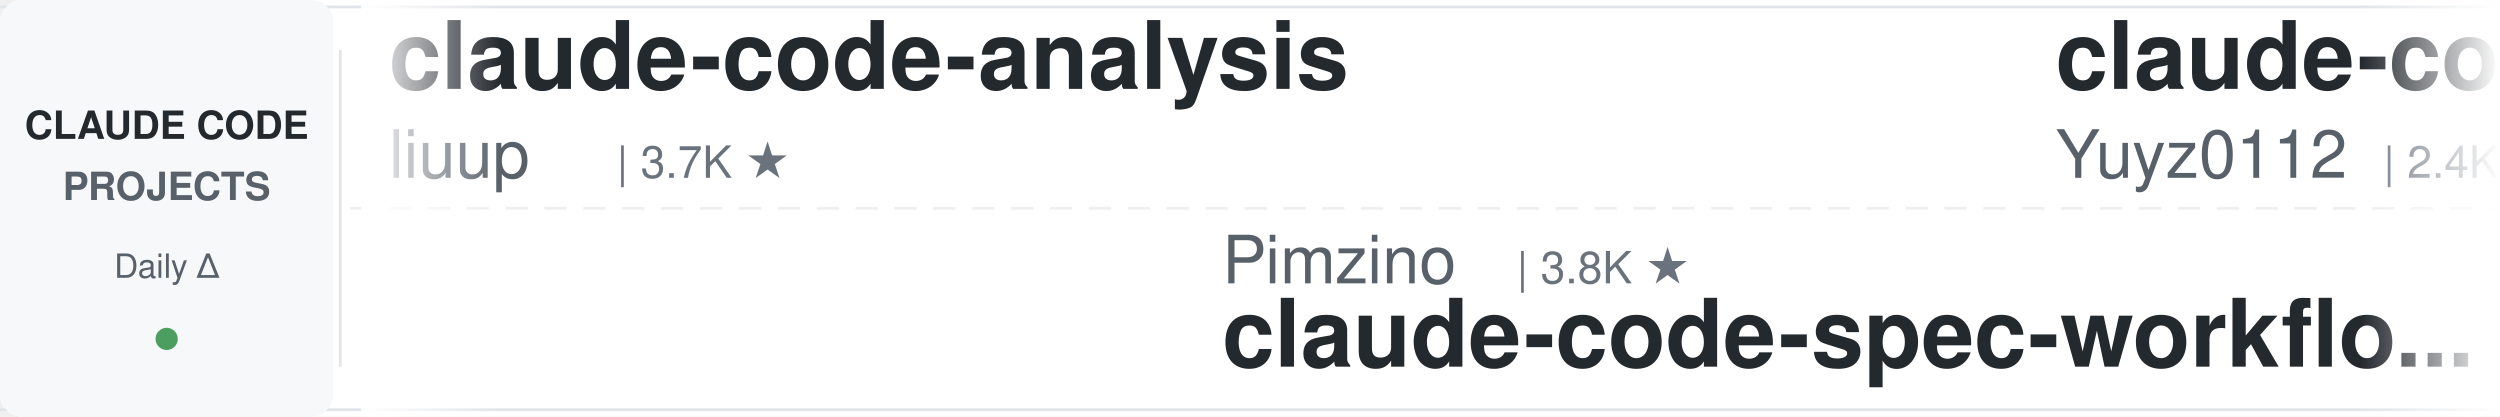
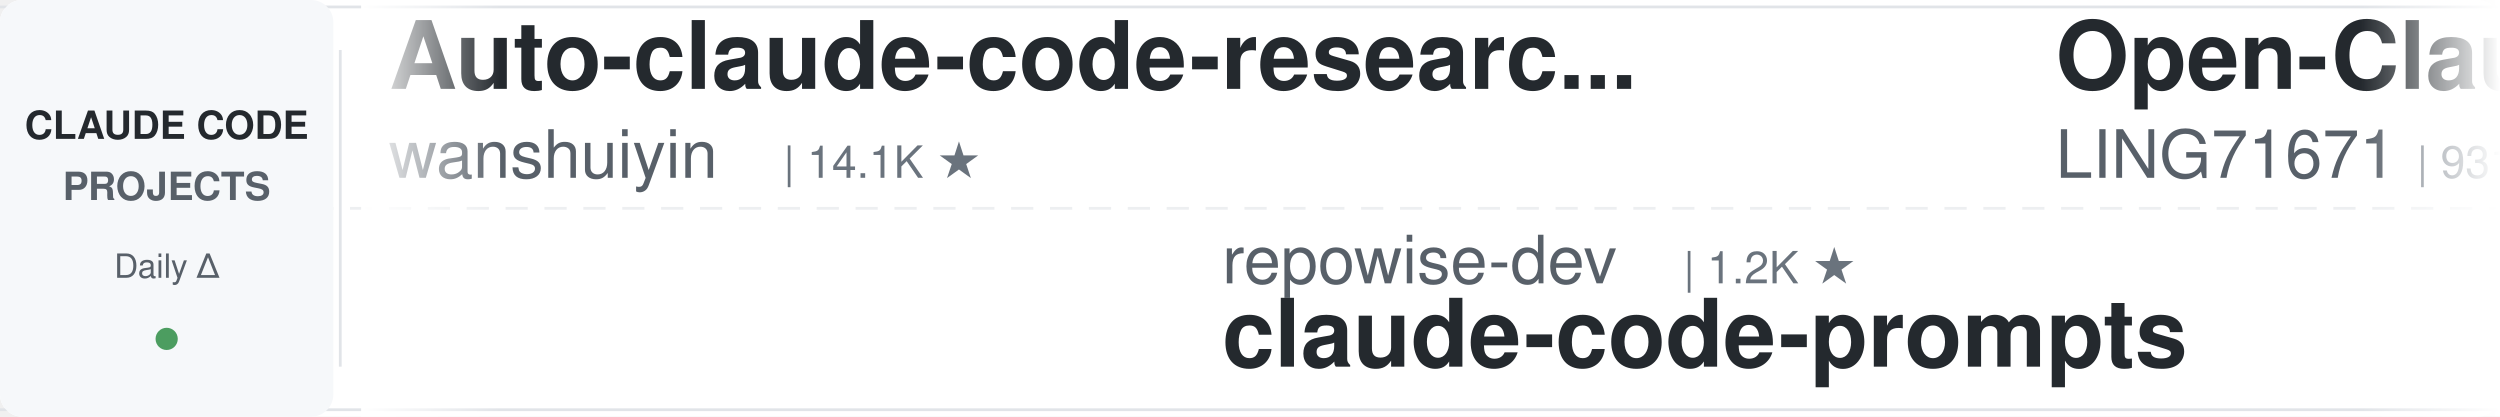
<svg xmlns="http://www.w3.org/2000/svg" width="900" height="150">
  <defs>
    <linearGradient id="leftFade" x1="0%" y1="0%" x2="100%" y2="0%">
      <stop offset="0%" style="stop-color:#ffffff;stop-opacity:1" />
      <stop offset="100%" style="stop-color:#ffffff;stop-opacity:0" />
    </linearGradient>
    <linearGradient id="rightFade" x1="0%" y1="0%" x2="100%" y2="0%">
      <stop offset="0%" style="stop-color:#ffffff;stop-opacity:0" />
      <stop offset="100%" style="stop-color:#ffffff;stop-opacity:1" />
    </linearGradient>
  </defs>
  <rect width="900" height="150" fill="#ffffff" rx="8" />
  <rect x="0" y="2" width="900" height="1" fill="#e1e4e8" />
  <rect x="0" y="147" width="900" height="1" fill="#e1e4e8" />
  <line x1="0" y1="75" x2="900" y2="75" stroke="#e1e4e8" stroke-width="1" stroke-dasharray="8 6" opacity="0.6" />
  <rect x="0" y="0" width="120" height="150" fill="#f6f8fa" rx="8" />
  <text x="60" y="50" font-family="-apple-system, BlinkMacSystemFont, 'Segoe UI', Helvetica, Arial, sans-serif" font-size="14" font-weight="600" fill="#24292e" text-anchor="middle">CLAUDE CODE</text>
  <text x="60" y="72" font-family="-apple-system, BlinkMacSystemFont, 'Segoe UI', Helvetica, Arial, sans-serif" font-size="14" font-weight="600" fill="#586069" text-anchor="middle">PROJECTS</text>
  <text x="60" y="100" font-family="-apple-system, BlinkMacSystemFont, 'Segoe UI', Helvetica, Arial, sans-serif" font-size="12" font-weight="500" fill="#586069" text-anchor="middle">Daily Δ</text>
  <circle cx="60" cy="122" r="4" fill="#22863a" opacity="0.8" />
  <rect x="122" y="18" width="1" height="114" fill="#e1e4e8" />
  <clipPath id="tickerClip">
    <rect x="130" y="0" width="770" height="150" />
  </clipPath>
  <g clip-path="url(#tickerClip)">
    <g id="tickerItems">
      <animateTransform attributeName="transform" attributeType="XML" type="translate" from="0 0" to="-3000 0" dur="54s" repeatCount="indefinite" />
      <g transform="translate(0, 0)">
-         <text x="140" y="32" font-family="-apple-system, BlinkMacSystemFont, 'Segoe UI', Helvetica, Arial, sans-serif" font-size="34" font-weight="600" fill="#24292e">claude-code-analysis</text>
-         <text x="140" y="64" font-family="-apple-system, BlinkMacSystemFont, 'Segoe UI', Helvetica, Arial, sans-serif" font-size="24" font-weight="400" fill="#586069">liuup</text>
-         <text x="222" y="64" font-family="-apple-system, BlinkMacSystemFont, 'Segoe UI', Helvetica, Arial, sans-serif" font-size="16" font-weight="500" fill="#6a737d">| 3.7K ★</text>
+         <text x="140" y="32" font-family="-apple-system, BlinkMacSystemFont, 'Segoe UI', Helvetica, Arial, sans-serif" font-size="34" font-weight="600" fill="#24292e">Auto-claude-code-researc...</text>
+         <text x="140" y="64" font-family="-apple-system, BlinkMacSystemFont, 'Segoe UI', Helvetica, Arial, sans-serif" font-size="24" font-weight="400" fill="#586069">wanshuiyin</text>
+         <text x="282" y="64" font-family="-apple-system, BlinkMacSystemFont, 'Segoe UI', Helvetica, Arial, sans-serif" font-size="16" font-weight="500" fill="#6a737d">| 14.1K ★</text>
      </g>
      <g transform="translate(300, 0)">
-         <text x="140" y="102" font-family="-apple-system, BlinkMacSystemFont, 'Segoe UI', Helvetica, Arial, sans-serif" font-size="24" font-weight="400" fill="#586069">Pimzino</text>
-         <text x="246" y="102" font-family="-apple-system, BlinkMacSystemFont, 'Segoe UI', Helvetica, Arial, sans-serif" font-size="16" font-weight="500" fill="#6a737d">| 3.8K ★</text>
-         <text x="140" y="132" font-family="-apple-system, BlinkMacSystemFont, 'Segoe UI', Helvetica, Arial, sans-serif" font-size="34" font-weight="600" fill="#24292e">claude-code-spec-workflo...</text>
+         <text x="140" y="102" font-family="-apple-system, BlinkMacSystemFont, 'Segoe UI', Helvetica, Arial, sans-serif" font-size="24" font-weight="400" fill="#586069">repowise-dev</text>
+         <text x="306" y="102" font-family="-apple-system, BlinkMacSystemFont, 'Segoe UI', Helvetica, Arial, sans-serif" font-size="16" font-weight="500" fill="#6a737d">| 1.2K ★</text>
+         <text x="140" y="132" font-family="-apple-system, BlinkMacSystemFont, 'Segoe UI', Helvetica, Arial, sans-serif" font-size="34" font-weight="600" fill="#24292e">claude-code-prompts</text>
      </g>
      <g transform="translate(600, 0)">
-         <text x="140" y="32" font-family="-apple-system, BlinkMacSystemFont, 'Segoe UI', Helvetica, Arial, sans-serif" font-size="34" font-weight="600" fill="#24292e">claude-code-reverse</text>
-         <text x="140" y="64" font-family="-apple-system, BlinkMacSystemFont, 'Segoe UI', Helvetica, Arial, sans-serif" font-size="24" font-weight="400" fill="#586069">Yuyz0112</text>
-         <text x="258" y="64" font-family="-apple-system, BlinkMacSystemFont, 'Segoe UI', Helvetica, Arial, sans-serif" font-size="16" font-weight="500" fill="#6a737d">| 2.4K ★</text>
+         <text x="140" y="32" font-family="-apple-system, BlinkMacSystemFont, 'Segoe UI', Helvetica, Arial, sans-serif" font-size="34" font-weight="600" fill="#24292e">Open-ClaudeCode</text>
+         <text x="140" y="64" font-family="-apple-system, BlinkMacSystemFont, 'Segoe UI', Helvetica, Arial, sans-serif" font-size="24" font-weight="400" fill="#586069">LING71671</text>
+         <text x="270" y="64" font-family="-apple-system, BlinkMacSystemFont, 'Segoe UI', Helvetica, Arial, sans-serif" font-size="16" font-weight="500" fill="#6a737d">| 931 ★</text>
      </g>
      <g transform="translate(900, 0)">
-         <text x="140" y="102" font-family="-apple-system, BlinkMacSystemFont, 'Segoe UI', Helvetica, Arial, sans-serif" font-size="24" font-weight="400" fill="#586069">musistudio</text>
-         <text x="282" y="102" font-family="-apple-system, BlinkMacSystemFont, 'Segoe UI', Helvetica, Arial, sans-serif" font-size="16" font-weight="500" fill="#6a737d">| 36.3K ★</text>
-         <text x="140" y="132" font-family="-apple-system, BlinkMacSystemFont, 'Segoe UI', Helvetica, Arial, sans-serif" font-size="34" font-weight="600" fill="#24292e">claude-code-router</text>
+         <text x="140" y="102" font-family="-apple-system, BlinkMacSystemFont, 'Segoe UI', Helvetica, Arial, sans-serif" font-size="24" font-weight="400" fill="#586069">Alishahryar1</text>
+         <text x="306" y="102" font-family="-apple-system, BlinkMacSystemFont, 'Segoe UI', Helvetica, Arial, sans-serif" font-size="16" font-weight="500" fill="#6a737d">| 43.2K ★</text>
+         <text x="140" y="132" font-family="-apple-system, BlinkMacSystemFont, 'Segoe UI', Helvetica, Arial, sans-serif" font-size="34" font-weight="600" fill="#24292e">free-claude-code</text>
      </g>
      <g transform="translate(1200, 0)">
-         <text x="140" y="32" font-family="-apple-system, BlinkMacSystemFont, 'Segoe UI', Helvetica, Arial, sans-serif" font-size="34" font-weight="600" fill="#24292e">claude-code-transcripts</text>
-         <text x="140" y="64" font-family="-apple-system, BlinkMacSystemFont, 'Segoe UI', Helvetica, Arial, sans-serif" font-size="24" font-weight="400" fill="#586069">simonw</text>
-         <text x="234" y="64" font-family="-apple-system, BlinkMacSystemFont, 'Segoe UI', Helvetica, Arial, sans-serif" font-size="16" font-weight="500" fill="#6a737d">| 1.6K ★</text>
+         <text x="140" y="32" font-family="-apple-system, BlinkMacSystemFont, 'Segoe UI', Helvetica, Arial, sans-serif" font-size="34" font-weight="600" fill="#24292e">claude-coder</text>
+         <text x="140" y="64" font-family="-apple-system, BlinkMacSystemFont, 'Segoe UI', Helvetica, Arial, sans-serif" font-size="24" font-weight="400" fill="#586069">kodu-ai</text>
+         <text x="246" y="64" font-family="-apple-system, BlinkMacSystemFont, 'Segoe UI', Helvetica, Arial, sans-serif" font-size="16" font-weight="500" fill="#6a737d">| 5.2K ★</text>
      </g>
      <g transform="translate(1500, 0)">
-         <text x="140" y="102" font-family="-apple-system, BlinkMacSystemFont, 'Segoe UI', Helvetica, Arial, sans-serif" font-size="24" font-weight="400" fill="#586069">SeemSeam</text>
-         <text x="258" y="102" font-family="-apple-system, BlinkMacSystemFont, 'Segoe UI', Helvetica, Arial, sans-serif" font-size="16" font-weight="500" fill="#6a737d">| 3.3K ★</text>
-         <text x="140" y="132" font-family="-apple-system, BlinkMacSystemFont, 'Segoe UI', Helvetica, Arial, sans-serif" font-size="34" font-weight="600" fill="#24292e">claude_codex_bridge</text>
+         <text x="140" y="102" font-family="-apple-system, BlinkMacSystemFont, 'Segoe UI', Helvetica, Arial, sans-serif" font-size="24" font-weight="400" fill="#586069">frankbria</text>
+         <text x="270" y="102" font-family="-apple-system, BlinkMacSystemFont, 'Segoe UI', Helvetica, Arial, sans-serif" font-size="16" font-weight="500" fill="#6a737d">| 9.6K ★</text>
+         <text x="140" y="132" font-family="-apple-system, BlinkMacSystemFont, 'Segoe UI', Helvetica, Arial, sans-serif" font-size="34" font-weight="600" fill="#24292e">ralph-claude-code</text>
      </g>
      <g transform="translate(1800, 0)">
-         <text x="140" y="32" font-family="-apple-system, BlinkMacSystemFont, 'Segoe UI', Helvetica, Arial, sans-serif" font-size="34" font-weight="600" fill="#24292e">claude-code-telegram</text>
-         <text x="140" y="64" font-family="-apple-system, BlinkMacSystemFont, 'Segoe UI', Helvetica, Arial, sans-serif" font-size="24" font-weight="400" fill="#586069">RichardAtCT</text>
-         <text x="294" y="64" font-family="-apple-system, BlinkMacSystemFont, 'Segoe UI', Helvetica, Arial, sans-serif" font-size="16" font-weight="500" fill="#6a737d">| 2.7K ★</text>
+         <text x="140" y="32" font-family="-apple-system, BlinkMacSystemFont, 'Segoe UI', Helvetica, Arial, sans-serif" font-size="34" font-weight="600" fill="#24292e">claude-code-infrastructu...</text>
+         <text x="140" y="64" font-family="-apple-system, BlinkMacSystemFont, 'Segoe UI', Helvetica, Arial, sans-serif" font-size="24" font-weight="400" fill="#586069">diet103</text>
+         <text x="246" y="64" font-family="-apple-system, BlinkMacSystemFont, 'Segoe UI', Helvetica, Arial, sans-serif" font-size="16" font-weight="500" fill="#6a737d">| 10.0K ★</text>
      </g>
      <g transform="translate(2100, 0)">
-         <text x="140" y="102" font-family="-apple-system, BlinkMacSystemFont, 'Segoe UI', Helvetica, Arial, sans-serif" font-size="24" font-weight="400" fill="#586069">huangserva</text>
-         <text x="282" y="102" font-family="-apple-system, BlinkMacSystemFont, 'Segoe UI', Helvetica, Arial, sans-serif" font-size="16" font-weight="500" fill="#6a737d">| 621 ★</text>
-         <text x="140" y="132" font-family="-apple-system, BlinkMacSystemFont, 'Segoe UI', Helvetica, Arial, sans-serif" font-size="34" font-weight="600" fill="#24292e">claude-code-cli</text>
+         <text x="140" y="102" font-family="-apple-system, BlinkMacSystemFont, 'Segoe UI', Helvetica, Arial, sans-serif" font-size="24" font-weight="400" fill="#586069">Njengah</text>
+         <text x="246" y="102" font-family="-apple-system, BlinkMacSystemFont, 'Segoe UI', Helvetica, Arial, sans-serif" font-size="16" font-weight="500" fill="#6a737d">| 1.9K ★</text>
+         <text x="140" y="132" font-family="-apple-system, BlinkMacSystemFont, 'Segoe UI', Helvetica, Arial, sans-serif" font-size="34" font-weight="600" fill="#24292e">claude-code-cheat-sheet</text>
      </g>
      <g transform="translate(2400, 0)">
-         <text x="140" y="32" font-family="-apple-system, BlinkMacSystemFont, 'Segoe UI', Helvetica, Arial, sans-serif" font-size="34" font-weight="600" fill="#24292e">claude-code-rust</text>
-         <text x="140" y="64" font-family="-apple-system, BlinkMacSystemFont, 'Segoe UI', Helvetica, Arial, sans-serif" font-size="24" font-weight="400" fill="#586069">lorryjovens-hub</text>
-         <text x="342" y="64" font-family="-apple-system, BlinkMacSystemFont, 'Segoe UI', Helvetica, Arial, sans-serif" font-size="16" font-weight="500" fill="#6a737d">| 1.7K ★</text>
+         <text x="140" y="32" font-family="-apple-system, BlinkMacSystemFont, 'Segoe UI', Helvetica, Arial, sans-serif" font-size="34" font-weight="600" fill="#24292e">Claude-Code-Usage-Monito...</text>
+         <text x="140" y="64" font-family="-apple-system, BlinkMacSystemFont, 'Segoe UI', Helvetica, Arial, sans-serif" font-size="24" font-weight="400" fill="#586069">Maciek-roboblog</text>
+         <text x="342" y="64" font-family="-apple-system, BlinkMacSystemFont, 'Segoe UI', Helvetica, Arial, sans-serif" font-size="16" font-weight="500" fill="#6a737d">| 8.6K ★</text>
      </g>
      <g transform="translate(2700, 0)">
-         <text x="140" y="102" font-family="-apple-system, BlinkMacSystemFont, 'Segoe UI', Helvetica, Arial, sans-serif" font-size="24" font-weight="400" fill="#586069">oboard</text>
-         <text x="234" y="102" font-family="-apple-system, BlinkMacSystemFont, 'Segoe UI', Helvetica, Arial, sans-serif" font-size="16" font-weight="500" fill="#6a737d">| 3.3K ★</text>
-         <text x="140" y="132" font-family="-apple-system, BlinkMacSystemFont, 'Segoe UI', Helvetica, Arial, sans-serif" font-size="34" font-weight="600" fill="#24292e">claude-code-rev</text>
+         <text x="140" y="102" font-family="-apple-system, BlinkMacSystemFont, 'Segoe UI', Helvetica, Arial, sans-serif" font-size="24" font-weight="400" fill="#586069">xu-xiang</text>
+         <text x="258" y="102" font-family="-apple-system, BlinkMacSystemFont, 'Segoe UI', Helvetica, Arial, sans-serif" font-size="16" font-weight="500" fill="#6a737d">| 1.8K ★</text>
+         <text x="140" y="132" font-family="-apple-system, BlinkMacSystemFont, 'Segoe UI', Helvetica, Arial, sans-serif" font-size="34" font-weight="600" fill="#24292e">everything-claude-code-z...</text>
      </g>
      <g transform="translate(3000, 0)">
-         <text x="140" y="32" font-family="-apple-system, BlinkMacSystemFont, 'Segoe UI', Helvetica, Arial, sans-serif" font-size="34" font-weight="600" fill="#24292e">claude-code-analysis</text>
-         <text x="140" y="64" font-family="-apple-system, BlinkMacSystemFont, 'Segoe UI', Helvetica, Arial, sans-serif" font-size="24" font-weight="400" fill="#586069">liuup</text>
-         <text x="222" y="64" font-family="-apple-system, BlinkMacSystemFont, 'Segoe UI', Helvetica, Arial, sans-serif" font-size="16" font-weight="500" fill="#6a737d">| 3.7K ★</text>
+         <text x="140" y="32" font-family="-apple-system, BlinkMacSystemFont, 'Segoe UI', Helvetica, Arial, sans-serif" font-size="34" font-weight="600" fill="#24292e">Auto-claude-code-researc...</text>
+         <text x="140" y="64" font-family="-apple-system, BlinkMacSystemFont, 'Segoe UI', Helvetica, Arial, sans-serif" font-size="24" font-weight="400" fill="#586069">wanshuiyin</text>
+         <text x="282" y="64" font-family="-apple-system, BlinkMacSystemFont, 'Segoe UI', Helvetica, Arial, sans-serif" font-size="16" font-weight="500" fill="#6a737d">| 14.1K ★</text>
      </g>
      <g transform="translate(3300, 0)">
-         <text x="140" y="102" font-family="-apple-system, BlinkMacSystemFont, 'Segoe UI', Helvetica, Arial, sans-serif" font-size="24" font-weight="400" fill="#586069">Pimzino</text>
-         <text x="246" y="102" font-family="-apple-system, BlinkMacSystemFont, 'Segoe UI', Helvetica, Arial, sans-serif" font-size="16" font-weight="500" fill="#6a737d">| 3.8K ★</text>
-         <text x="140" y="132" font-family="-apple-system, BlinkMacSystemFont, 'Segoe UI', Helvetica, Arial, sans-serif" font-size="34" font-weight="600" fill="#24292e">claude-code-spec-workflo...</text>
+         <text x="140" y="102" font-family="-apple-system, BlinkMacSystemFont, 'Segoe UI', Helvetica, Arial, sans-serif" font-size="24" font-weight="400" fill="#586069">repowise-dev</text>
+         <text x="306" y="102" font-family="-apple-system, BlinkMacSystemFont, 'Segoe UI', Helvetica, Arial, sans-serif" font-size="16" font-weight="500" fill="#6a737d">| 1.2K ★</text>
+         <text x="140" y="132" font-family="-apple-system, BlinkMacSystemFont, 'Segoe UI', Helvetica, Arial, sans-serif" font-size="34" font-weight="600" fill="#24292e">claude-code-prompts</text>
      </g>
      <g transform="translate(3600, 0)">
-         <text x="140" y="32" font-family="-apple-system, BlinkMacSystemFont, 'Segoe UI', Helvetica, Arial, sans-serif" font-size="34" font-weight="600" fill="#24292e">claude-code-reverse</text>
-         <text x="140" y="64" font-family="-apple-system, BlinkMacSystemFont, 'Segoe UI', Helvetica, Arial, sans-serif" font-size="24" font-weight="400" fill="#586069">Yuyz0112</text>
-         <text x="258" y="64" font-family="-apple-system, BlinkMacSystemFont, 'Segoe UI', Helvetica, Arial, sans-serif" font-size="16" font-weight="500" fill="#6a737d">| 2.4K ★</text>
+         <text x="140" y="32" font-family="-apple-system, BlinkMacSystemFont, 'Segoe UI', Helvetica, Arial, sans-serif" font-size="34" font-weight="600" fill="#24292e">Open-ClaudeCode</text>
+         <text x="140" y="64" font-family="-apple-system, BlinkMacSystemFont, 'Segoe UI', Helvetica, Arial, sans-serif" font-size="24" font-weight="400" fill="#586069">LING71671</text>
+         <text x="270" y="64" font-family="-apple-system, BlinkMacSystemFont, 'Segoe UI', Helvetica, Arial, sans-serif" font-size="16" font-weight="500" fill="#6a737d">| 931 ★</text>
      </g>
      <g transform="translate(3900, 0)">
-         <text x="140" y="102" font-family="-apple-system, BlinkMacSystemFont, 'Segoe UI', Helvetica, Arial, sans-serif" font-size="24" font-weight="400" fill="#586069">musistudio</text>
-         <text x="282" y="102" font-family="-apple-system, BlinkMacSystemFont, 'Segoe UI', Helvetica, Arial, sans-serif" font-size="16" font-weight="500" fill="#6a737d">| 36.3K ★</text>
-         <text x="140" y="132" font-family="-apple-system, BlinkMacSystemFont, 'Segoe UI', Helvetica, Arial, sans-serif" font-size="34" font-weight="600" fill="#24292e">claude-code-router</text>
+         <text x="140" y="102" font-family="-apple-system, BlinkMacSystemFont, 'Segoe UI', Helvetica, Arial, sans-serif" font-size="24" font-weight="400" fill="#586069">Alishahryar1</text>
+         <text x="306" y="102" font-family="-apple-system, BlinkMacSystemFont, 'Segoe UI', Helvetica, Arial, sans-serif" font-size="16" font-weight="500" fill="#6a737d">| 43.2K ★</text>
+         <text x="140" y="132" font-family="-apple-system, BlinkMacSystemFont, 'Segoe UI', Helvetica, Arial, sans-serif" font-size="34" font-weight="600" fill="#24292e">free-claude-code</text>
      </g>
    </g>
  </g>
  <rect x="130" y="0" width="50" height="150" fill="url(#leftFade)" />
  <rect x="850" y="0" width="50" height="150" fill="url(#rightFade)" />
</svg>
